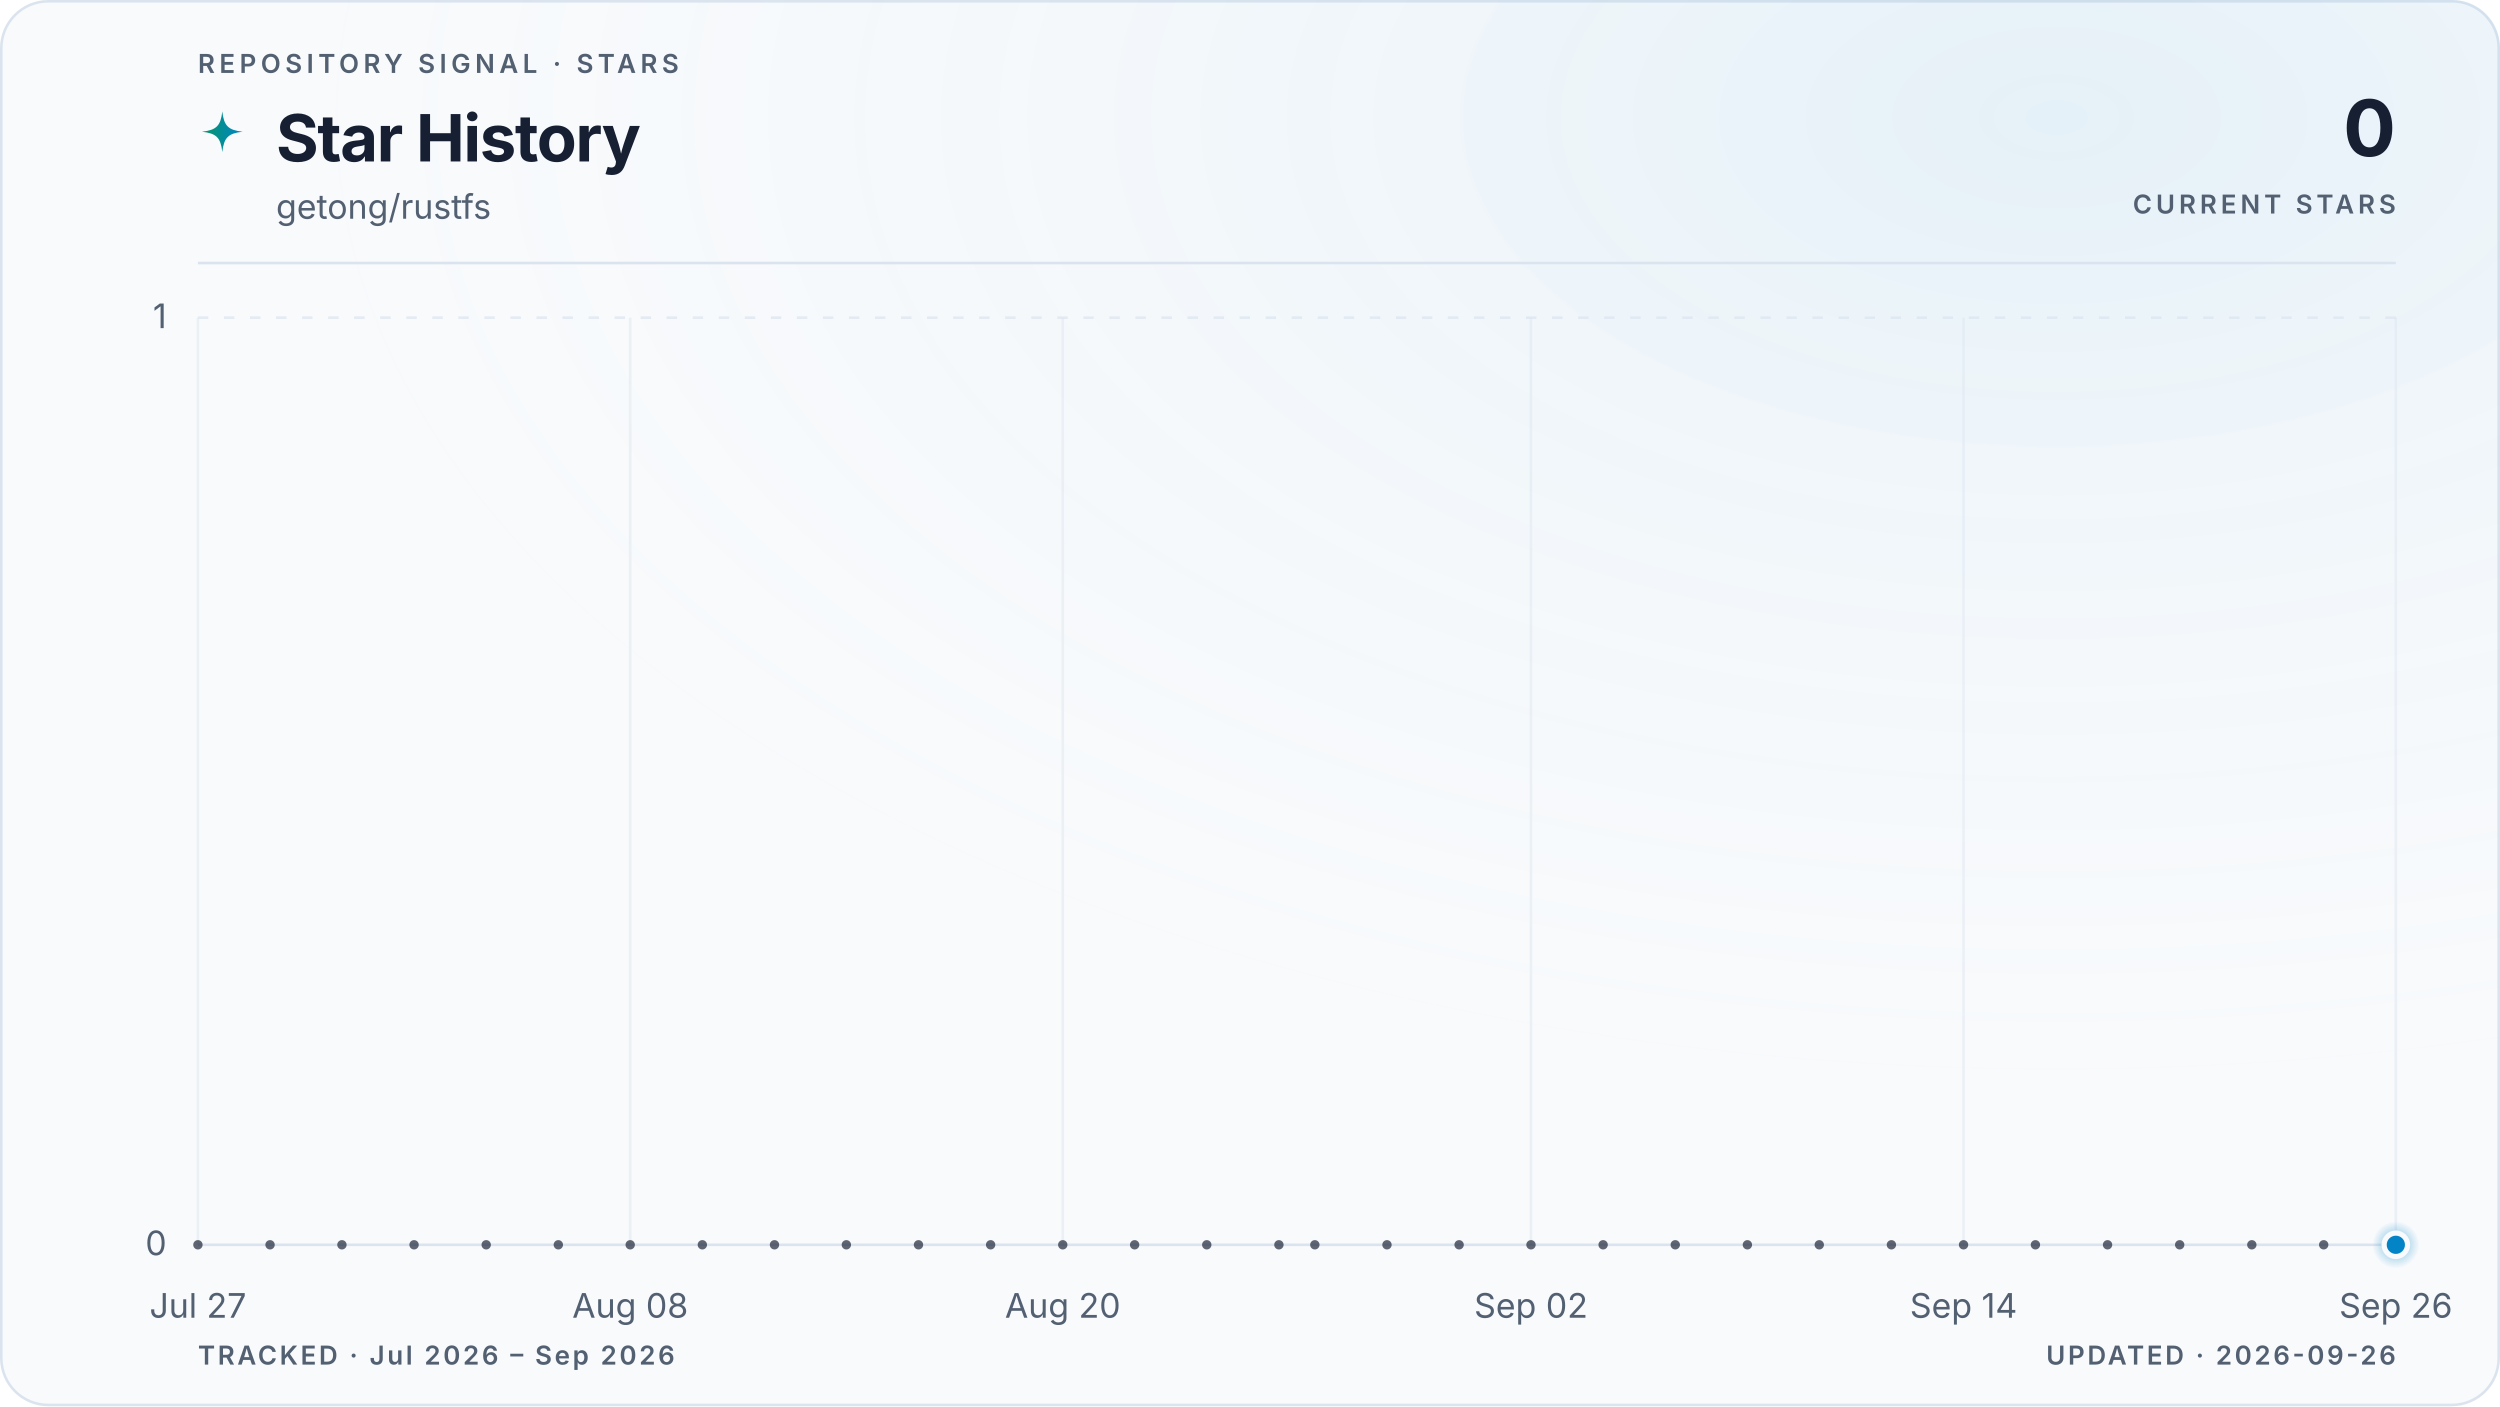
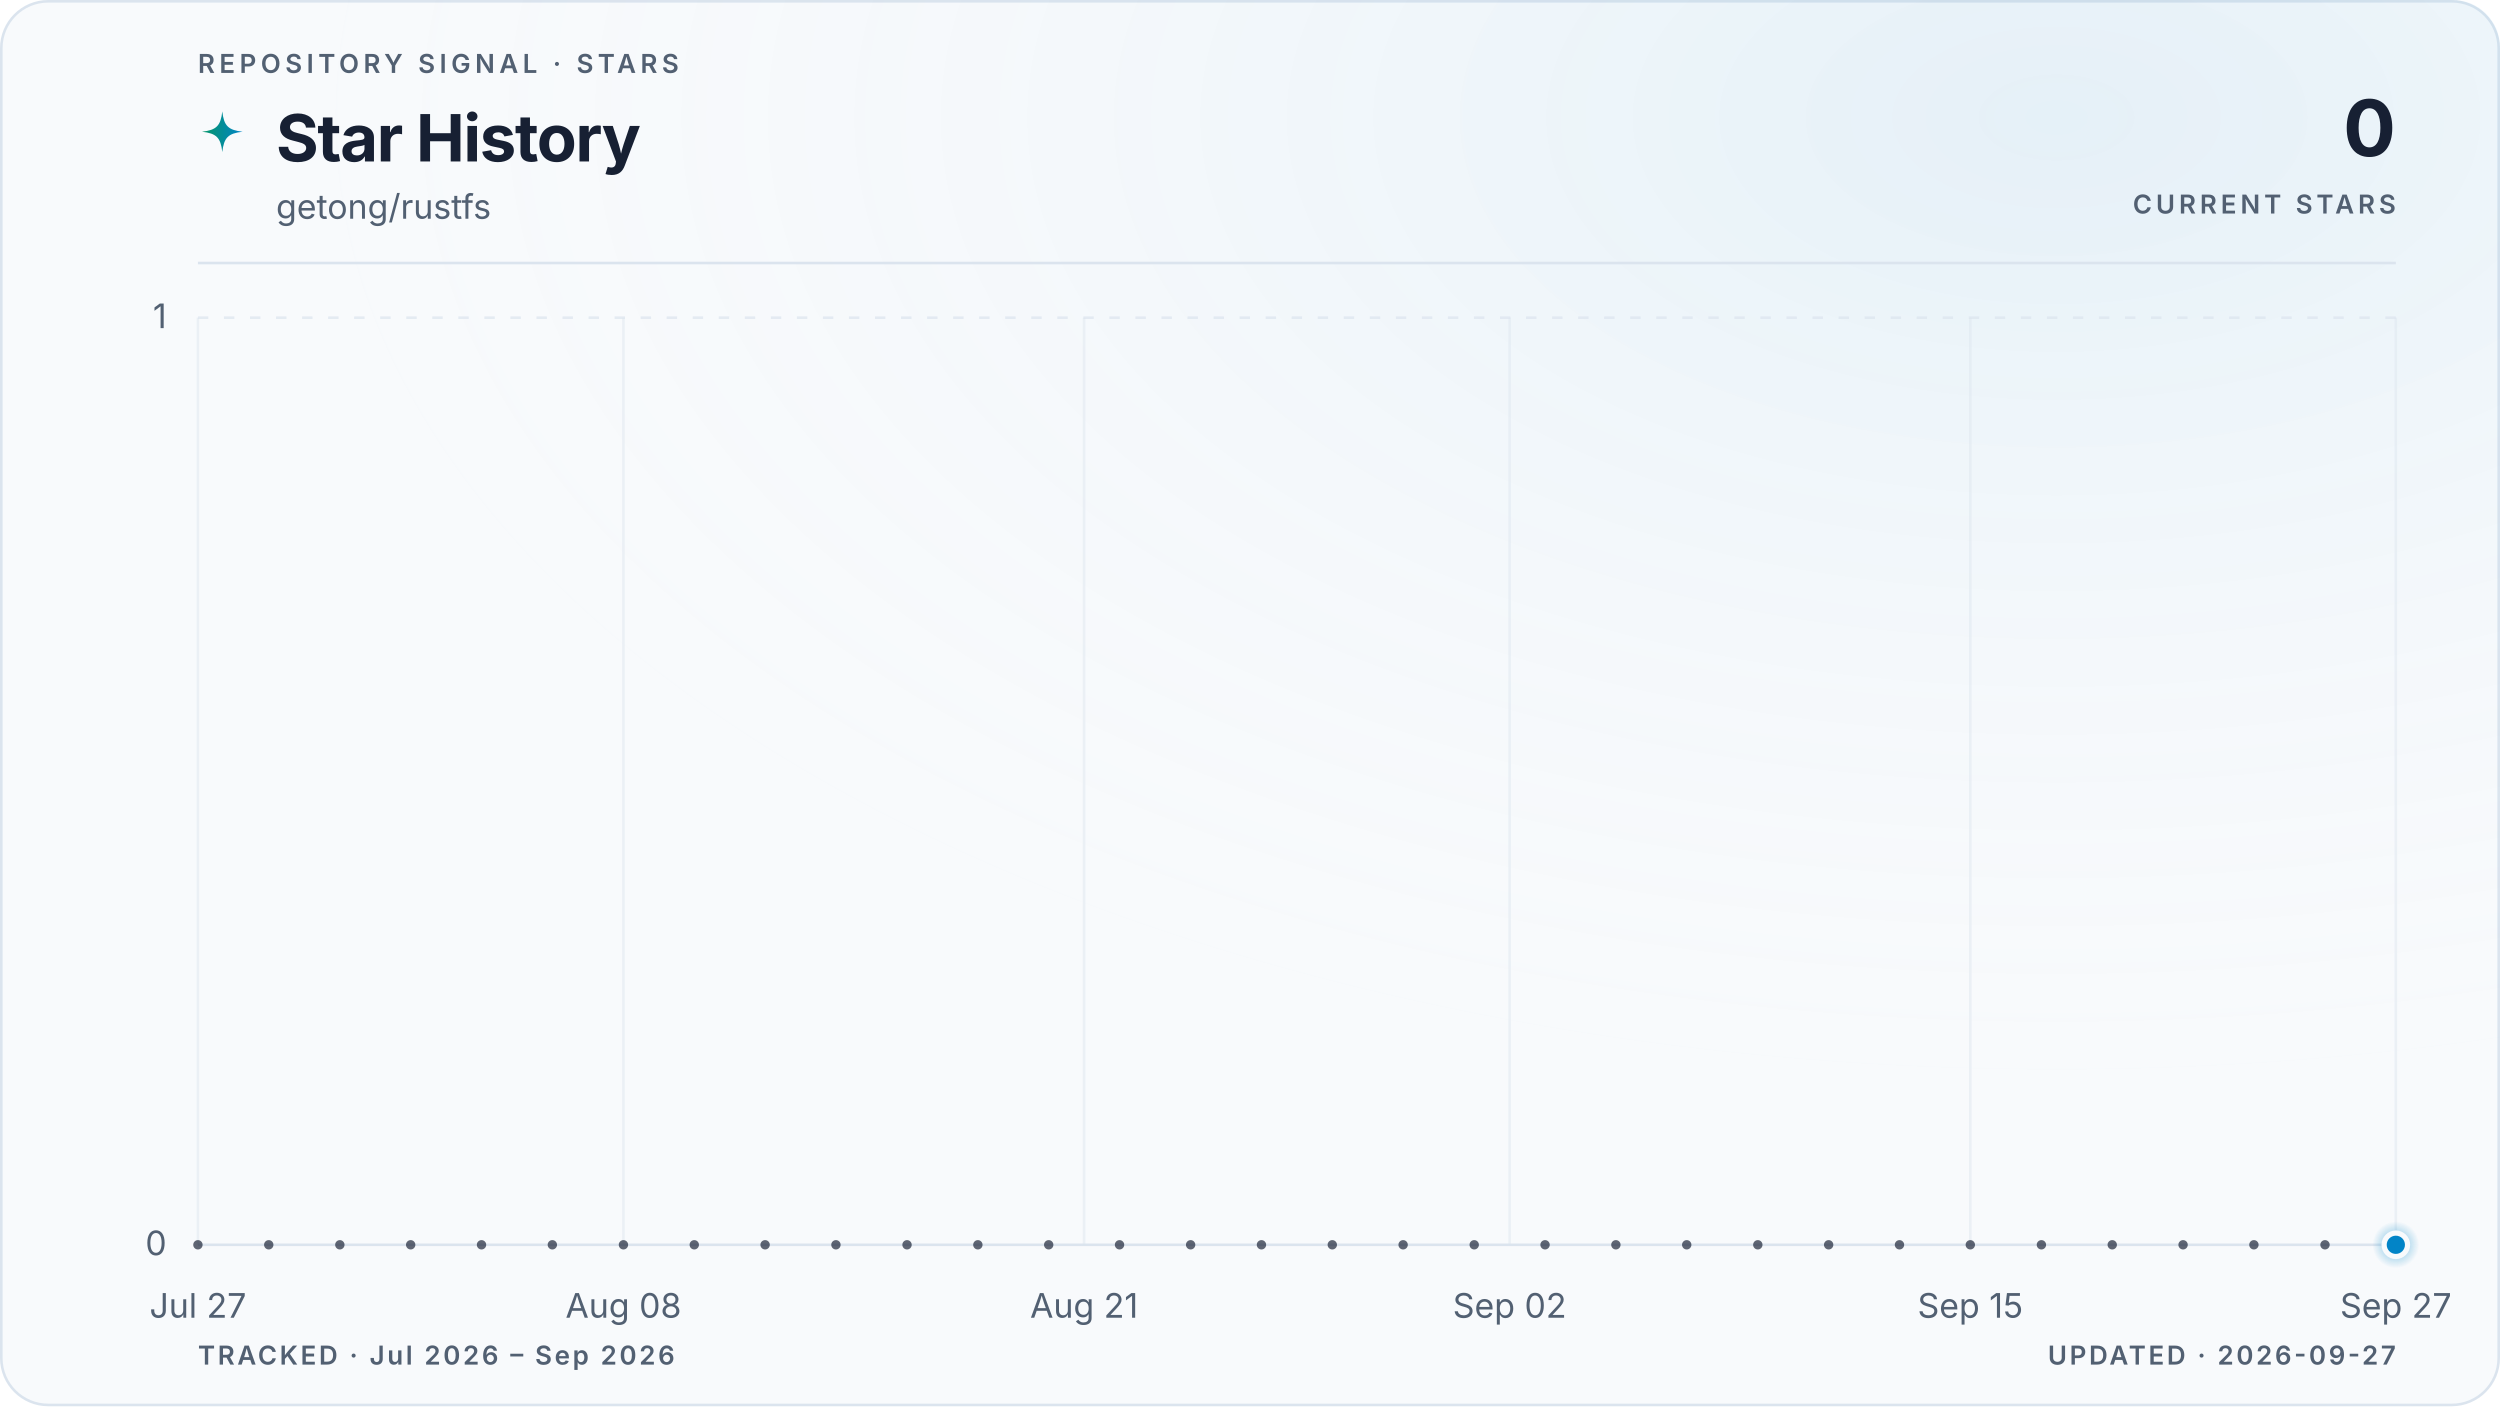
<svg xmlns="http://www.w3.org/2000/svg" viewBox="0 0 960 540" role="img" aria-labelledby="title description" data-style="gradient" data-variant="glow" data-layout="editorial" data-animated="true">
  <defs>
    <linearGradient id="trend" x1="0" y1="0" x2="1" y2="0">
      <stop offset="0%" stop-color="#059669" />
      <stop offset="100%" stop-color="#0284c7" />
    </linearGradient>
    <linearGradient id="area" x1="0" y1="0" x2="0" y2="1">
      <stop offset="0%" stop-color="#059669" stop-opacity="0.22" />
      <stop offset="55%" stop-color="#0284c7" stop-opacity="0.06" />
      <stop offset="100%" stop-color="#0284c7" stop-opacity="0" />
    </linearGradient>
    <radialGradient id="marker-halo" cx="50%" cy="50%" r="50%">
      <stop offset="0%" stop-color="#0284c7" stop-opacity="0.55" />
      <stop offset="100%" stop-color="#0284c7" stop-opacity="0" />
    </radialGradient>
    <radialGradient id="surface-glow" cx="82%" cy="8%" r="70%">
      <stop offset="0%" stop-color="#0284c7" stop-opacity="0.08" />
      <stop offset="100%" stop-color="#f8fafc" stop-opacity="0" />
    </radialGradient>
    <filter id="trend-glow" x="-20%" y="-20%" width="140%" height="140%">
      <feGaussianBlur stdDeviation="5" />
    </filter>
  </defs>
  <style>
.trend-enter{transform-box:fill-box;transform-origin:center;animation:trend-enter 520ms cubic-bezier(0.16,1,0.3,1)}
.marker-enter{transform-box:fill-box;transform-origin:center;animation:marker-enter 320ms cubic-bezier(0.16,1,0.3,1) 200ms both}
.marker-pulse{transform-box:fill-box;transform-origin:center;animation:marker-pulse 2.6s ease-out infinite}
@keyframes trend-enter{from{opacity:.35;transform:translateY(10px)}to{opacity:1;transform:translateY(0)}}
@keyframes marker-enter{from{opacity:0;transform:scale(.4)}to{opacity:1;transform:scale(1)}}
@keyframes marker-pulse{0%{opacity:.5;transform:scale(.7)}70%,100%{opacity:0;transform:scale(2.1)}}
@media (prefers-reduced-motion:reduce){.trend-enter,.marker-enter,.marker-pulse{animation:none!important}}
@media (prefers-reduced-motion:reduce){.marker-pulse{opacity:0}}
</style>
  <rect x="0.5" y="0.5" width="959" height="539" fill="#f8fafc" stroke="#dbe4ee" stroke-width="1" rx="18" />
  <rect width="960" height="540" fill="url(#surface-glow)" rx="18" />
  <text x="76" y="28" fill="#526072" font-family="ui-sans-serif, system-ui, -apple-system, BlinkMacSystemFont, 'Segoe UI', sans-serif" font-size="10" font-weight="600" letter-spacing="1.7">REPOSITORY SIGNAL · STARS</text>
  <path d="M12 1c.8 7.1 2.9 9.2 10 10-7.1.8-9.2 2.9-10 10-.8-7.1-2.9-9.2-10-10 7.1-.8 9.2-2.9 10-10Z" transform="translate(76 42) scale(.78)" fill="url(#trend)" aria-hidden="true" />
  <text x="106" y="62" fill="#172033" font-family="ui-sans-serif, system-ui, -apple-system, BlinkMacSystemFont, 'Segoe UI', sans-serif" font-size="25" font-weight="700" letter-spacing="-0.5">Star History</text>
  <text x="106" y="84" fill="#526072" font-family="ui-sans-serif, system-ui, -apple-system, BlinkMacSystemFont, 'Segoe UI', sans-serif" font-size="13">getong/rustfs</text>
  <text x="920" y="60" fill="#172033" font-family="ui-sans-serif, system-ui, -apple-system, BlinkMacSystemFont, 'Segoe UI', sans-serif" font-size="30" font-weight="700" letter-spacing="-0.6" text-anchor="end">0</text>
  <text x="920" y="82" fill="#526072" font-family="ui-sans-serif, system-ui, -apple-system, BlinkMacSystemFont, 'Segoe UI', sans-serif" font-size="10" font-weight="600" letter-spacing="1.5" text-anchor="end">CURRENT STARS</text>
  <line x1="76" y1="101" x2="920" y2="101" stroke="#dbe4ee" stroke-width="1" />
  <line x1="76" y1="478.0" x2="920" y2="478.0" stroke="#dbe4ee" stroke-width="1" stroke-dasharray="0" opacity="1" />
  <text x="64" y="482.0" fill="#526072" font-family="ui-sans-serif, system-ui, -apple-system, BlinkMacSystemFont, 'Segoe UI', sans-serif" font-size="13" text-anchor="end">0</text>
  <line x1="76" y1="122.0" x2="920" y2="122.0" stroke="#dbe4ee" stroke-width="1" stroke-dasharray="4 6" opacity="0.7" />
  <text x="64" y="126.0" fill="#526072" font-family="ui-sans-serif, system-ui, -apple-system, BlinkMacSystemFont, 'Segoe UI', sans-serif" font-size="13" text-anchor="end">1</text>
  <line x1="76.0" y1="122" x2="76.0" y2="478" stroke="#dbe4ee" stroke-width="1" opacity="0.45" />
  <text x="76.0" y="506" fill="#526072" font-family="ui-sans-serif, system-ui, -apple-system, BlinkMacSystemFont, 'Segoe UI', sans-serif" font-size="13" text-anchor="middle">Jul 27</text>
-   <line x1="242.0" y1="122" x2="242.0" y2="478" stroke="#dbe4ee" stroke-width="1" opacity="0.45" />
-   <text x="242.0" y="506" fill="#526072" font-family="ui-sans-serif, system-ui, -apple-system, BlinkMacSystemFont, 'Segoe UI', sans-serif" font-size="13" text-anchor="middle">Aug 08</text>
-   <line x1="408.1" y1="122" x2="408.1" y2="478" stroke="#dbe4ee" stroke-width="1" opacity="0.45" />
-   <text x="408.1" y="506" fill="#526072" font-family="ui-sans-serif, system-ui, -apple-system, BlinkMacSystemFont, 'Segoe UI', sans-serif" font-size="13" text-anchor="middle">Aug 20</text>
-   <line x1="587.9" y1="122" x2="587.9" y2="478" stroke="#dbe4ee" stroke-width="1" opacity="0.45" />
-   <text x="587.9" y="506" fill="#526072" font-family="ui-sans-serif, system-ui, -apple-system, BlinkMacSystemFont, 'Segoe UI', sans-serif" font-size="13" text-anchor="middle">Sep 02</text>
-   <line x1="754.0" y1="122" x2="754.0" y2="478" stroke="#dbe4ee" stroke-width="1" opacity="0.45" />
-   <text x="754.0" y="506" fill="#526072" font-family="ui-sans-serif, system-ui, -apple-system, BlinkMacSystemFont, 'Segoe UI', sans-serif" font-size="13" text-anchor="middle">Sep 14</text>
+   <line x1="239.4" y1="122" x2="239.4" y2="478" stroke="#dbe4ee" stroke-width="1" opacity="0.45" />
+   <text x="239.4" y="506" fill="#526072" font-family="ui-sans-serif, system-ui, -apple-system, BlinkMacSystemFont, 'Segoe UI', sans-serif" font-size="13" text-anchor="middle">Aug 08</text>
+   <line x1="416.3" y1="122" x2="416.3" y2="478" stroke="#dbe4ee" stroke-width="1" opacity="0.45" />
+   <text x="416.3" y="506" fill="#526072" font-family="ui-sans-serif, system-ui, -apple-system, BlinkMacSystemFont, 'Segoe UI', sans-serif" font-size="13" text-anchor="middle">Aug 21</text>
+   <line x1="579.7" y1="122" x2="579.7" y2="478" stroke="#dbe4ee" stroke-width="1" opacity="0.45" />
+   <text x="579.7" y="506" fill="#526072" font-family="ui-sans-serif, system-ui, -apple-system, BlinkMacSystemFont, 'Segoe UI', sans-serif" font-size="13" text-anchor="middle">Sep 02</text>
+   <line x1="756.6" y1="122" x2="756.6" y2="478" stroke="#dbe4ee" stroke-width="1" opacity="0.45" />
+   <text x="756.6" y="506" fill="#526072" font-family="ui-sans-serif, system-ui, -apple-system, BlinkMacSystemFont, 'Segoe UI', sans-serif" font-size="13" text-anchor="middle">Sep 15</text>
  <line x1="920.0" y1="122" x2="920.0" y2="478" stroke="#dbe4ee" stroke-width="1" opacity="0.45" />
-   <text x="920.0" y="506" fill="#526072" font-family="ui-sans-serif, system-ui, -apple-system, BlinkMacSystemFont, 'Segoe UI', sans-serif" font-size="13" text-anchor="middle">Sep 26</text>
+   <text x="920.0" y="506" fill="#526072" font-family="ui-sans-serif, system-ui, -apple-system, BlinkMacSystemFont, 'Segoe UI', sans-serif" font-size="13" text-anchor="middle">Sep 27</text>
  <g class="trend-enter">
-     <path d="M 76.0 478.0 C 80.6 478.0, 85.2 478.0, 89.8 478.0 C 94.4 478.0, 99.1 478.0, 103.7 478.0 C 108.3 478.0, 112.9 478.0, 117.5 478.0 C 122.1 478.0, 126.7 478.0, 131.3 478.0 C 136.0 478.0, 140.6 478.0, 145.2 478.0 C 149.8 478.0, 154.4 478.0, 159.0 478.0 C 163.6 478.0, 168.2 478.0, 172.9 478.0 C 177.5 478.0, 182.1 478.0, 186.7 478.0 C 191.3 478.0, 195.9 478.0, 200.5 478.0 C 205.1 478.0, 209.7 478.0, 214.4 478.0 C 219.0 478.0, 223.6 478.0, 228.2 478.0 C 232.8 478.0, 237.4 478.0, 242.0 478.0 C 246.6 478.0, 251.3 478.0, 255.9 478.0 C 260.5 478.0, 265.1 478.0, 269.7 478.0 C 274.3 478.0, 278.9 478.0, 283.5 478.0 C 288.2 478.0, 292.8 478.0, 297.4 478.0 C 302.0 478.0, 306.6 478.0, 311.2 478.0 C 315.8 478.0, 320.4 478.0, 325.0 478.0 C 329.7 478.0, 334.3 478.0, 338.9 478.0 C 343.5 478.0, 348.1 478.0, 352.7 478.0 C 357.3 478.0, 361.9 478.0, 366.6 478.0 C 371.2 478.0, 375.8 478.0, 380.4 478.0 C 385.0 478.0, 389.6 478.0, 394.2 478.0 C 398.8 478.0, 403.5 478.0, 408.1 478.0 C 412.7 478.0, 417.3 478.0, 421.9 478.0 C 426.5 478.0, 431.1 478.0, 435.7 478.0 C 440.3 478.0, 445.0 478.0, 449.6 478.0 C 454.2 478.0, 458.8 478.0, 463.4 478.0 C 468.0 478.0, 472.6 478.0, 477.2 478.0 C 481.9 478.0, 486.5 478.0, 491.1 478.0 C 495.7 478.0, 500.3 478.0, 504.9 478.0 C 509.5 478.0, 514.1 478.0, 518.8 478.0 C 523.4 478.0, 528.0 478.0, 532.6 478.0 C 537.2 478.0, 541.8 478.0, 546.4 478.0 C 551.0 478.0, 555.7 478.0, 560.3 478.0 C 564.9 478.0, 569.5 478.0, 574.1 478.0 C 578.7 478.0, 583.3 478.0, 587.9 478.0 C 592.5 478.0, 597.2 478.0, 601.8 478.0 C 606.4 478.0, 611.0 478.0, 615.6 478.0 C 620.2 478.0, 624.8 478.0, 629.4 478.0 C 634.1 478.0, 638.7 478.0, 643.3 478.0 C 647.9 478.0, 652.5 478.0, 657.1 478.0 C 661.7 478.0, 666.3 478.0, 671.0 478.0 C 675.6 478.0, 680.2 478.0, 684.8 478.0 C 689.4 478.0, 694.0 478.0, 698.6 478.0 C 703.2 478.0, 707.8 478.0, 712.5 478.0 C 717.1 478.0, 721.7 478.0, 726.3 478.0 C 730.9 478.0, 735.5 478.0, 740.1 478.0 C 744.7 478.0, 749.4 478.0, 754.0 478.0 C 758.6 478.0, 763.2 478.0, 767.8 478.0 C 772.4 478.0, 777.0 478.0, 781.6 478.0 C 786.3 478.0, 790.9 478.0, 795.5 478.0 C 800.1 478.0, 804.7 478.0, 809.3 478.0 C 813.9 478.0, 818.5 478.0, 823.1 478.0 C 827.8 478.0, 832.4 478.0, 837.0 478.0 C 841.6 478.0, 846.2 478.0, 850.8 478.0 C 855.4 478.0, 860.0 478.0, 864.7 478.0 C 869.3 478.0, 873.9 478.0, 878.5 478.0 C 883.1 478.0, 887.7 478.0, 892.3 478.0 C 896.9 478.0, 901.6 478.0, 906.2 478.0 C 910.8 478.0, 915.4 478.0, 920.0 478.0 L 920.0 478.0 L 76.0 478.0 Z" fill="url(#area)" />
-     <path d="M 76.0 478.0 C 80.6 478.0, 85.2 478.0, 89.8 478.0 C 94.4 478.0, 99.1 478.0, 103.7 478.0 C 108.3 478.0, 112.9 478.0, 117.5 478.0 C 122.1 478.0, 126.7 478.0, 131.3 478.0 C 136.0 478.0, 140.6 478.0, 145.2 478.0 C 149.8 478.0, 154.4 478.0, 159.0 478.0 C 163.6 478.0, 168.2 478.0, 172.9 478.0 C 177.5 478.0, 182.1 478.0, 186.7 478.0 C 191.3 478.0, 195.9 478.0, 200.5 478.0 C 205.1 478.0, 209.7 478.0, 214.4 478.0 C 219.0 478.0, 223.6 478.0, 228.2 478.0 C 232.8 478.0, 237.4 478.0, 242.0 478.0 C 246.6 478.0, 251.3 478.0, 255.9 478.0 C 260.5 478.0, 265.1 478.0, 269.7 478.0 C 274.3 478.0, 278.9 478.0, 283.5 478.0 C 288.2 478.0, 292.8 478.0, 297.4 478.0 C 302.0 478.0, 306.6 478.0, 311.2 478.0 C 315.8 478.0, 320.4 478.0, 325.0 478.0 C 329.7 478.0, 334.3 478.0, 338.9 478.0 C 343.5 478.0, 348.1 478.0, 352.7 478.0 C 357.3 478.0, 361.9 478.0, 366.6 478.0 C 371.2 478.0, 375.8 478.0, 380.4 478.0 C 385.0 478.0, 389.6 478.0, 394.2 478.0 C 398.8 478.0, 403.5 478.0, 408.1 478.0 C 412.7 478.0, 417.3 478.0, 421.9 478.0 C 426.5 478.0, 431.1 478.0, 435.7 478.0 C 440.3 478.0, 445.0 478.0, 449.6 478.0 C 454.2 478.0, 458.8 478.0, 463.4 478.0 C 468.0 478.0, 472.6 478.0, 477.2 478.0 C 481.9 478.0, 486.5 478.0, 491.1 478.0 C 495.7 478.0, 500.3 478.0, 504.9 478.0 C 509.5 478.0, 514.1 478.0, 518.8 478.0 C 523.4 478.0, 528.0 478.0, 532.6 478.0 C 537.2 478.0, 541.8 478.0, 546.4 478.0 C 551.0 478.0, 555.7 478.0, 560.3 478.0 C 564.9 478.0, 569.5 478.0, 574.1 478.0 C 578.7 478.0, 583.3 478.0, 587.9 478.0 C 592.5 478.0, 597.2 478.0, 601.8 478.0 C 606.4 478.0, 611.0 478.0, 615.6 478.0 C 620.2 478.0, 624.8 478.0, 629.4 478.0 C 634.1 478.0, 638.7 478.0, 643.3 478.0 C 647.9 478.0, 652.5 478.0, 657.1 478.0 C 661.7 478.0, 666.3 478.0, 671.0 478.0 C 675.6 478.0, 680.2 478.0, 684.8 478.0 C 689.4 478.0, 694.0 478.0, 698.6 478.0 C 703.2 478.0, 707.8 478.0, 712.5 478.0 C 717.1 478.0, 721.7 478.0, 726.3 478.0 C 730.9 478.0, 735.5 478.0, 740.1 478.0 C 744.7 478.0, 749.4 478.0, 754.0 478.0 C 758.6 478.0, 763.2 478.0, 767.8 478.0 C 772.4 478.0, 777.0 478.0, 781.6 478.0 C 786.3 478.0, 790.9 478.0, 795.5 478.0 C 800.1 478.0, 804.7 478.0, 809.3 478.0 C 813.9 478.0, 818.5 478.0, 823.1 478.0 C 827.8 478.0, 832.4 478.0, 837.0 478.0 C 841.6 478.0, 846.2 478.0, 850.8 478.0 C 855.4 478.0, 860.0 478.0, 864.7 478.0 C 869.3 478.0, 873.9 478.0, 878.5 478.0 C 883.1 478.0, 887.7 478.0, 892.3 478.0 C 896.9 478.0, 901.6 478.0, 906.2 478.0 C 910.8 478.0, 915.4 478.0, 920.0 478.0" fill="none" stroke="url(#trend)" stroke-width="10" stroke-linecap="round" stroke-linejoin="round" opacity="0.10" filter="url(#trend-glow)" />
-     <path d="M 76.0 478.0 C 80.6 478.0, 85.2 478.0, 89.8 478.0 C 94.4 478.0, 99.1 478.0, 103.7 478.0 C 108.3 478.0, 112.9 478.0, 117.5 478.0 C 122.1 478.0, 126.7 478.0, 131.3 478.0 C 136.0 478.0, 140.6 478.0, 145.2 478.0 C 149.8 478.0, 154.4 478.0, 159.0 478.0 C 163.6 478.0, 168.2 478.0, 172.9 478.0 C 177.5 478.0, 182.1 478.0, 186.7 478.0 C 191.3 478.0, 195.9 478.0, 200.5 478.0 C 205.1 478.0, 209.7 478.0, 214.4 478.0 C 219.0 478.0, 223.6 478.0, 228.2 478.0 C 232.8 478.0, 237.4 478.0, 242.0 478.0 C 246.6 478.0, 251.3 478.0, 255.9 478.0 C 260.5 478.0, 265.1 478.0, 269.7 478.0 C 274.3 478.0, 278.9 478.0, 283.5 478.0 C 288.2 478.0, 292.8 478.0, 297.4 478.0 C 302.0 478.0, 306.6 478.0, 311.2 478.0 C 315.8 478.0, 320.4 478.0, 325.0 478.0 C 329.7 478.0, 334.3 478.0, 338.9 478.0 C 343.5 478.0, 348.1 478.0, 352.7 478.0 C 357.3 478.0, 361.9 478.0, 366.6 478.0 C 371.2 478.0, 375.8 478.0, 380.4 478.0 C 385.0 478.0, 389.6 478.0, 394.2 478.0 C 398.8 478.0, 403.5 478.0, 408.1 478.0 C 412.7 478.0, 417.3 478.0, 421.9 478.0 C 426.5 478.0, 431.1 478.0, 435.7 478.0 C 440.3 478.0, 445.0 478.0, 449.6 478.0 C 454.2 478.0, 458.8 478.0, 463.4 478.0 C 468.0 478.0, 472.6 478.0, 477.2 478.0 C 481.9 478.0, 486.5 478.0, 491.1 478.0 C 495.7 478.0, 500.3 478.0, 504.9 478.0 C 509.5 478.0, 514.1 478.0, 518.8 478.0 C 523.4 478.0, 528.0 478.0, 532.6 478.0 C 537.2 478.0, 541.8 478.0, 546.4 478.0 C 551.0 478.0, 555.7 478.0, 560.3 478.0 C 564.9 478.0, 569.5 478.0, 574.1 478.0 C 578.7 478.0, 583.3 478.0, 587.9 478.0 C 592.5 478.0, 597.2 478.0, 601.8 478.0 C 606.4 478.0, 611.0 478.0, 615.6 478.0 C 620.2 478.0, 624.8 478.0, 629.4 478.0 C 634.1 478.0, 638.7 478.0, 643.3 478.0 C 647.9 478.0, 652.5 478.0, 657.1 478.0 C 661.7 478.0, 666.3 478.0, 671.0 478.0 C 675.6 478.0, 680.2 478.0, 684.8 478.0 C 689.4 478.0, 694.0 478.0, 698.6 478.0 C 703.2 478.0, 707.8 478.0, 712.5 478.0 C 717.1 478.0, 721.7 478.0, 726.3 478.0 C 730.9 478.0, 735.5 478.0, 740.1 478.0 C 744.7 478.0, 749.4 478.0, 754.0 478.0 C 758.6 478.0, 763.2 478.0, 767.8 478.0 C 772.4 478.0, 777.0 478.0, 781.6 478.0 C 786.3 478.0, 790.9 478.0, 795.5 478.0 C 800.1 478.0, 804.7 478.0, 809.3 478.0 C 813.9 478.0, 818.5 478.0, 823.1 478.0 C 827.8 478.0, 832.4 478.0, 837.0 478.0 C 841.6 478.0, 846.2 478.0, 850.8 478.0 C 855.4 478.0, 860.0 478.0, 864.7 478.0 C 869.3 478.0, 873.9 478.0, 878.5 478.0 C 883.1 478.0, 887.7 478.0, 892.3 478.0 C 896.9 478.0, 901.6 478.0, 906.2 478.0 C 910.8 478.0, 915.4 478.0, 920.0 478.0" fill="none" stroke="url(#trend)" stroke-width="3" stroke-linecap="round" stroke-linejoin="round" />
+     <path d="M 76.0 478.0 C 80.5 478.0, 85.1 478.0, 89.6 478.0 C 94.2 478.0, 98.7 478.0, 103.2 478.0 C 107.8 478.0, 112.3 478.0, 116.8 478.0 C 121.4 478.0, 125.9 478.0, 130.5 478.0 C 135.0 478.0, 139.5 478.0, 144.1 478.0 C 148.6 478.0, 153.1 478.0, 157.7 478.0 C 162.2 478.0, 166.8 478.0, 171.3 478.0 C 175.8 478.0, 180.4 478.0, 184.9 478.0 C 189.4 478.0, 194.0 478.0, 198.5 478.0 C 203.1 478.0, 207.6 478.0, 212.1 478.0 C 216.7 478.0, 221.2 478.0, 225.7 478.0 C 230.3 478.0, 234.8 478.0, 239.4 478.0 C 243.9 478.0, 248.4 478.0, 253.0 478.0 C 257.5 478.0, 262.0 478.0, 266.6 478.0 C 271.1 478.0, 275.7 478.0, 280.2 478.0 C 284.7 478.0, 289.3 478.0, 293.8 478.0 C 298.3 478.0, 302.9 478.0, 307.4 478.0 C 312.0 478.0, 316.5 478.0, 321.0 478.0 C 325.6 478.0, 330.1 478.0, 334.6 478.0 C 339.2 478.0, 343.7 478.0, 348.3 478.0 C 352.8 478.0, 357.3 478.0, 361.9 478.0 C 366.4 478.0, 370.9 478.0, 375.5 478.0 C 380.0 478.0, 384.6 478.0, 389.1 478.0 C 393.6 478.0, 398.2 478.0, 402.7 478.0 C 407.2 478.0, 411.8 478.0, 416.3 478.0 C 420.9 478.0, 425.4 478.0, 429.9 478.0 C 434.5 478.0, 439.0 478.0, 443.5 478.0 C 448.1 478.0, 452.6 478.0, 457.2 478.0 C 461.7 478.0, 466.2 478.0, 470.8 478.0 C 475.3 478.0, 479.8 478.0, 484.4 478.0 C 488.9 478.0, 493.5 478.0, 498.0 478.0 C 502.5 478.0, 507.1 478.0, 511.6 478.0 C 516.2 478.0, 520.7 478.0, 525.2 478.0 C 529.8 478.0, 534.3 478.0, 538.8 478.0 C 543.4 478.0, 547.9 478.0, 552.5 478.0 C 557.0 478.0, 561.5 478.0, 566.1 478.0 C 570.6 478.0, 575.1 478.0, 579.7 478.0 C 584.2 478.0, 588.8 478.0, 593.3 478.0 C 597.8 478.0, 602.4 478.0, 606.9 478.0 C 611.4 478.0, 616.0 478.0, 620.5 478.0 C 625.1 478.0, 629.6 478.0, 634.1 478.0 C 638.7 478.0, 643.2 478.0, 647.7 478.0 C 652.3 478.0, 656.8 478.0, 661.4 478.0 C 665.9 478.0, 670.4 478.0, 675.0 478.0 C 679.5 478.0, 684.0 478.0, 688.6 478.0 C 693.1 478.0, 697.7 478.0, 702.2 478.0 C 706.7 478.0, 711.3 478.0, 715.8 478.0 C 720.3 478.0, 724.9 478.0, 729.4 478.0 C 734.0 478.0, 738.5 478.0, 743.0 478.0 C 747.6 478.0, 752.1 478.0, 756.6 478.0 C 761.2 478.0, 765.7 478.0, 770.3 478.0 C 774.8 478.0, 779.3 478.0, 783.9 478.0 C 788.4 478.0, 792.9 478.0, 797.5 478.0 C 802.0 478.0, 806.6 478.0, 811.1 478.0 C 815.6 478.0, 820.2 478.0, 824.7 478.0 C 829.2 478.0, 833.8 478.0, 838.3 478.0 C 842.9 478.0, 847.4 478.0, 851.9 478.0 C 856.5 478.0, 861.0 478.0, 865.5 478.0 C 870.1 478.0, 874.6 478.0, 879.2 478.0 C 883.7 478.0, 888.2 478.0, 892.8 478.0 C 897.3 478.0, 901.8 478.0, 906.4 478.0 C 910.9 478.0, 915.5 478.0, 920.0 478.0 L 920.0 478.0 L 76.0 478.0 Z" fill="url(#area)" />
+     <path d="M 76.0 478.0 C 80.5 478.0, 85.1 478.0, 89.6 478.0 C 94.2 478.0, 98.7 478.0, 103.2 478.0 C 107.8 478.0, 112.3 478.0, 116.8 478.0 C 121.4 478.0, 125.9 478.0, 130.5 478.0 C 135.0 478.0, 139.5 478.0, 144.1 478.0 C 148.6 478.0, 153.1 478.0, 157.7 478.0 C 162.2 478.0, 166.8 478.0, 171.3 478.0 C 175.8 478.0, 180.4 478.0, 184.9 478.0 C 189.4 478.0, 194.0 478.0, 198.5 478.0 C 203.1 478.0, 207.6 478.0, 212.1 478.0 C 216.7 478.0, 221.2 478.0, 225.7 478.0 C 230.3 478.0, 234.8 478.0, 239.4 478.0 C 243.9 478.0, 248.4 478.0, 253.0 478.0 C 257.5 478.0, 262.0 478.0, 266.6 478.0 C 271.1 478.0, 275.7 478.0, 280.2 478.0 C 284.7 478.0, 289.3 478.0, 293.8 478.0 C 298.3 478.0, 302.9 478.0, 307.4 478.0 C 312.0 478.0, 316.5 478.0, 321.0 478.0 C 325.6 478.0, 330.1 478.0, 334.6 478.0 C 339.2 478.0, 343.7 478.0, 348.3 478.0 C 352.8 478.0, 357.3 478.0, 361.9 478.0 C 366.4 478.0, 370.9 478.0, 375.5 478.0 C 380.0 478.0, 384.6 478.0, 389.1 478.0 C 393.6 478.0, 398.2 478.0, 402.7 478.0 C 407.2 478.0, 411.8 478.0, 416.3 478.0 C 420.9 478.0, 425.4 478.0, 429.9 478.0 C 434.5 478.0, 439.0 478.0, 443.5 478.0 C 448.1 478.0, 452.6 478.0, 457.2 478.0 C 461.7 478.0, 466.2 478.0, 470.8 478.0 C 475.3 478.0, 479.8 478.0, 484.4 478.0 C 488.9 478.0, 493.5 478.0, 498.0 478.0 C 502.5 478.0, 507.1 478.0, 511.6 478.0 C 516.2 478.0, 520.7 478.0, 525.2 478.0 C 529.8 478.0, 534.3 478.0, 538.8 478.0 C 543.4 478.0, 547.9 478.0, 552.5 478.0 C 557.0 478.0, 561.5 478.0, 566.1 478.0 C 570.6 478.0, 575.1 478.0, 579.7 478.0 C 584.2 478.0, 588.8 478.0, 593.3 478.0 C 597.8 478.0, 602.4 478.0, 606.9 478.0 C 611.4 478.0, 616.0 478.0, 620.5 478.0 C 625.1 478.0, 629.6 478.0, 634.1 478.0 C 638.7 478.0, 643.2 478.0, 647.7 478.0 C 652.3 478.0, 656.8 478.0, 661.4 478.0 C 665.9 478.0, 670.4 478.0, 675.0 478.0 C 679.5 478.0, 684.0 478.0, 688.6 478.0 C 693.1 478.0, 697.7 478.0, 702.2 478.0 C 706.7 478.0, 711.3 478.0, 715.8 478.0 C 720.3 478.0, 724.9 478.0, 729.4 478.0 C 734.0 478.0, 738.5 478.0, 743.0 478.0 C 747.6 478.0, 752.1 478.0, 756.6 478.0 C 761.2 478.0, 765.7 478.0, 770.3 478.0 C 774.8 478.0, 779.3 478.0, 783.9 478.0 C 788.4 478.0, 792.9 478.0, 797.5 478.0 C 802.0 478.0, 806.6 478.0, 811.1 478.0 C 815.6 478.0, 820.2 478.0, 824.7 478.0 C 829.2 478.0, 833.8 478.0, 838.3 478.0 C 842.9 478.0, 847.4 478.0, 851.9 478.0 C 856.5 478.0, 861.0 478.0, 865.5 478.0 C 870.1 478.0, 874.6 478.0, 879.2 478.0 C 883.7 478.0, 888.2 478.0, 892.8 478.0 C 897.3 478.0, 901.8 478.0, 906.4 478.0 C 910.9 478.0, 915.5 478.0, 920.0 478.0" fill="none" stroke="url(#trend)" stroke-width="10" stroke-linecap="round" stroke-linejoin="round" opacity="0.10" filter="url(#trend-glow)" />
+     <path d="M 76.0 478.0 C 80.5 478.0, 85.1 478.0, 89.6 478.0 C 94.2 478.0, 98.7 478.0, 103.2 478.0 C 107.8 478.0, 112.3 478.0, 116.8 478.0 C 121.4 478.0, 125.9 478.0, 130.5 478.0 C 135.0 478.0, 139.5 478.0, 144.1 478.0 C 148.6 478.0, 153.1 478.0, 157.7 478.0 C 162.2 478.0, 166.8 478.0, 171.3 478.0 C 175.8 478.0, 180.4 478.0, 184.9 478.0 C 189.4 478.0, 194.0 478.0, 198.5 478.0 C 203.1 478.0, 207.6 478.0, 212.1 478.0 C 216.7 478.0, 221.2 478.0, 225.7 478.0 C 230.3 478.0, 234.8 478.0, 239.4 478.0 C 243.9 478.0, 248.4 478.0, 253.0 478.0 C 257.5 478.0, 262.0 478.0, 266.6 478.0 C 271.1 478.0, 275.7 478.0, 280.2 478.0 C 284.7 478.0, 289.3 478.0, 293.8 478.0 C 298.3 478.0, 302.9 478.0, 307.4 478.0 C 312.0 478.0, 316.5 478.0, 321.0 478.0 C 325.6 478.0, 330.1 478.0, 334.6 478.0 C 339.2 478.0, 343.7 478.0, 348.3 478.0 C 352.8 478.0, 357.3 478.0, 361.9 478.0 C 366.4 478.0, 370.9 478.0, 375.5 478.0 C 380.0 478.0, 384.6 478.0, 389.1 478.0 C 393.6 478.0, 398.2 478.0, 402.7 478.0 C 407.2 478.0, 411.8 478.0, 416.3 478.0 C 420.9 478.0, 425.4 478.0, 429.9 478.0 C 434.5 478.0, 439.0 478.0, 443.5 478.0 C 448.1 478.0, 452.6 478.0, 457.2 478.0 C 461.7 478.0, 466.2 478.0, 470.8 478.0 C 475.3 478.0, 479.8 478.0, 484.4 478.0 C 488.9 478.0, 493.5 478.0, 498.0 478.0 C 502.5 478.0, 507.1 478.0, 511.6 478.0 C 516.2 478.0, 520.7 478.0, 525.2 478.0 C 529.8 478.0, 534.3 478.0, 538.8 478.0 C 543.4 478.0, 547.9 478.0, 552.5 478.0 C 557.0 478.0, 561.5 478.0, 566.1 478.0 C 570.6 478.0, 575.1 478.0, 579.7 478.0 C 584.2 478.0, 588.8 478.0, 593.3 478.0 C 597.8 478.0, 602.4 478.0, 606.9 478.0 C 611.4 478.0, 616.0 478.0, 620.5 478.0 C 625.1 478.0, 629.6 478.0, 634.1 478.0 C 638.7 478.0, 643.2 478.0, 647.7 478.0 C 652.3 478.0, 656.8 478.0, 661.4 478.0 C 665.9 478.0, 670.4 478.0, 675.0 478.0 C 679.5 478.0, 684.0 478.0, 688.6 478.0 C 693.1 478.0, 697.7 478.0, 702.2 478.0 C 706.7 478.0, 711.3 478.0, 715.8 478.0 C 720.3 478.0, 724.9 478.0, 729.4 478.0 C 734.0 478.0, 738.5 478.0, 743.0 478.0 C 747.6 478.0, 752.1 478.0, 756.6 478.0 C 761.2 478.0, 765.7 478.0, 770.3 478.0 C 774.8 478.0, 779.3 478.0, 783.9 478.0 C 788.4 478.0, 792.9 478.0, 797.5 478.0 C 802.0 478.0, 806.6 478.0, 811.1 478.0 C 815.6 478.0, 820.2 478.0, 824.7 478.0 C 829.2 478.0, 833.8 478.0, 838.3 478.0 C 842.9 478.0, 847.4 478.0, 851.9 478.0 C 856.5 478.0, 861.0 478.0, 865.5 478.0 C 870.1 478.0, 874.6 478.0, 879.2 478.0 C 883.7 478.0, 888.2 478.0, 892.8 478.0 C 897.3 478.0, 901.8 478.0, 906.4 478.0 C 910.9 478.0, 915.5 478.0, 920.0 478.0" fill="none" stroke="url(#trend)" stroke-width="3" stroke-linecap="round" stroke-linejoin="round" />
    <g data-point-count="31" fill="#172033" opacity="0.68">
      <circle cx="76.0" cy="478.0" r="1.8" />
-       <circle cx="103.7" cy="478.0" r="1.8" />
-       <circle cx="131.3" cy="478.0" r="1.8" />
-       <circle cx="159.0" cy="478.0" r="1.8" />
-       <circle cx="186.7" cy="478.0" r="1.8" />
-       <circle cx="214.4" cy="478.0" r="1.8" />
-       <circle cx="242.0" cy="478.0" r="1.8" />
-       <circle cx="269.7" cy="478.0" r="1.8" />
-       <circle cx="297.4" cy="478.0" r="1.8" />
-       <circle cx="325.0" cy="478.0" r="1.8" />
-       <circle cx="352.7" cy="478.0" r="1.8" />
-       <circle cx="380.4" cy="478.0" r="1.8" />
-       <circle cx="408.1" cy="478.0" r="1.8" />
-       <circle cx="435.7" cy="478.0" r="1.8" />
-       <circle cx="463.4" cy="478.0" r="1.8" />
-       <circle cx="491.1" cy="478.0" r="1.8" />
-       <circle cx="504.9" cy="478.0" r="1.8" />
-       <circle cx="532.6" cy="478.0" r="1.8" />
-       <circle cx="560.3" cy="478.0" r="1.8" />
-       <circle cx="587.9" cy="478.0" r="1.8" />
-       <circle cx="615.6" cy="478.0" r="1.8" />
-       <circle cx="643.3" cy="478.0" r="1.8" />
-       <circle cx="671.0" cy="478.0" r="1.8" />
-       <circle cx="698.6" cy="478.0" r="1.8" />
-       <circle cx="726.3" cy="478.0" r="1.8" />
-       <circle cx="754.0" cy="478.0" r="1.8" />
-       <circle cx="781.6" cy="478.0" r="1.8" />
-       <circle cx="809.3" cy="478.0" r="1.8" />
-       <circle cx="837.0" cy="478.0" r="1.8" />
-       <circle cx="864.7" cy="478.0" r="1.8" />
-       <circle cx="892.3" cy="478.0" r="1.8" />
+       <circle cx="103.2" cy="478.0" r="1.8" />
+       <circle cx="130.5" cy="478.0" r="1.8" />
+       <circle cx="157.7" cy="478.0" r="1.8" />
+       <circle cx="184.9" cy="478.0" r="1.8" />
+       <circle cx="212.1" cy="478.0" r="1.8" />
+       <circle cx="239.4" cy="478.0" r="1.8" />
+       <circle cx="266.6" cy="478.0" r="1.8" />
+       <circle cx="293.8" cy="478.0" r="1.8" />
+       <circle cx="321.0" cy="478.0" r="1.8" />
+       <circle cx="348.3" cy="478.0" r="1.8" />
+       <circle cx="375.5" cy="478.0" r="1.8" />
+       <circle cx="402.7" cy="478.0" r="1.8" />
+       <circle cx="429.9" cy="478.0" r="1.8" />
+       <circle cx="457.2" cy="478.0" r="1.8" />
+       <circle cx="484.4" cy="478.0" r="1.8" />
+       <circle cx="511.6" cy="478.0" r="1.8" />
+       <circle cx="538.8" cy="478.0" r="1.8" />
+       <circle cx="566.1" cy="478.0" r="1.8" />
+       <circle cx="593.3" cy="478.0" r="1.8" />
+       <circle cx="620.5" cy="478.0" r="1.8" />
+       <circle cx="647.7" cy="478.0" r="1.8" />
+       <circle cx="675.0" cy="478.0" r="1.8" />
+       <circle cx="702.2" cy="478.0" r="1.8" />
+       <circle cx="729.4" cy="478.0" r="1.8" />
+       <circle cx="756.6" cy="478.0" r="1.8" />
+       <circle cx="783.9" cy="478.0" r="1.8" />
+       <circle cx="811.1" cy="478.0" r="1.8" />
+       <circle cx="838.3" cy="478.0" r="1.8" />
+       <circle cx="865.5" cy="478.0" r="1.8" />
+       <circle cx="892.8" cy="478.0" r="1.8" />
    </g>
  </g>
  <g class="marker-enter">
    <circle class="marker-pulse" cx="920.0" cy="478.0" r="9" fill="url(#marker-halo)" />
    <circle cx="920.0" cy="478.0" r="4.5" fill="#0284c7" stroke="#f8fafc" stroke-width="2" />
  </g>
  <text x="76" y="524" fill="#526072" font-family="ui-sans-serif, system-ui, -apple-system, BlinkMacSystemFont, 'Segoe UI', sans-serif" font-size="10" font-weight="600" letter-spacing="1">TRACKED · Jul 2026 – Sep 2026</text>
-   <text x="920" y="524" fill="#526072" font-family="ui-sans-serif, system-ui, -apple-system, BlinkMacSystemFont, 'Segoe UI', sans-serif" font-size="10" font-weight="600" letter-spacing="1" text-anchor="end">UPDATED · 2026-09-26</text>
+   <text x="920" y="524" fill="#526072" font-family="ui-sans-serif, system-ui, -apple-system, BlinkMacSystemFont, 'Segoe UI', sans-serif" font-size="10" font-weight="600" letter-spacing="1" text-anchor="end">UPDATED · 2026-09-27</text>
</svg>
